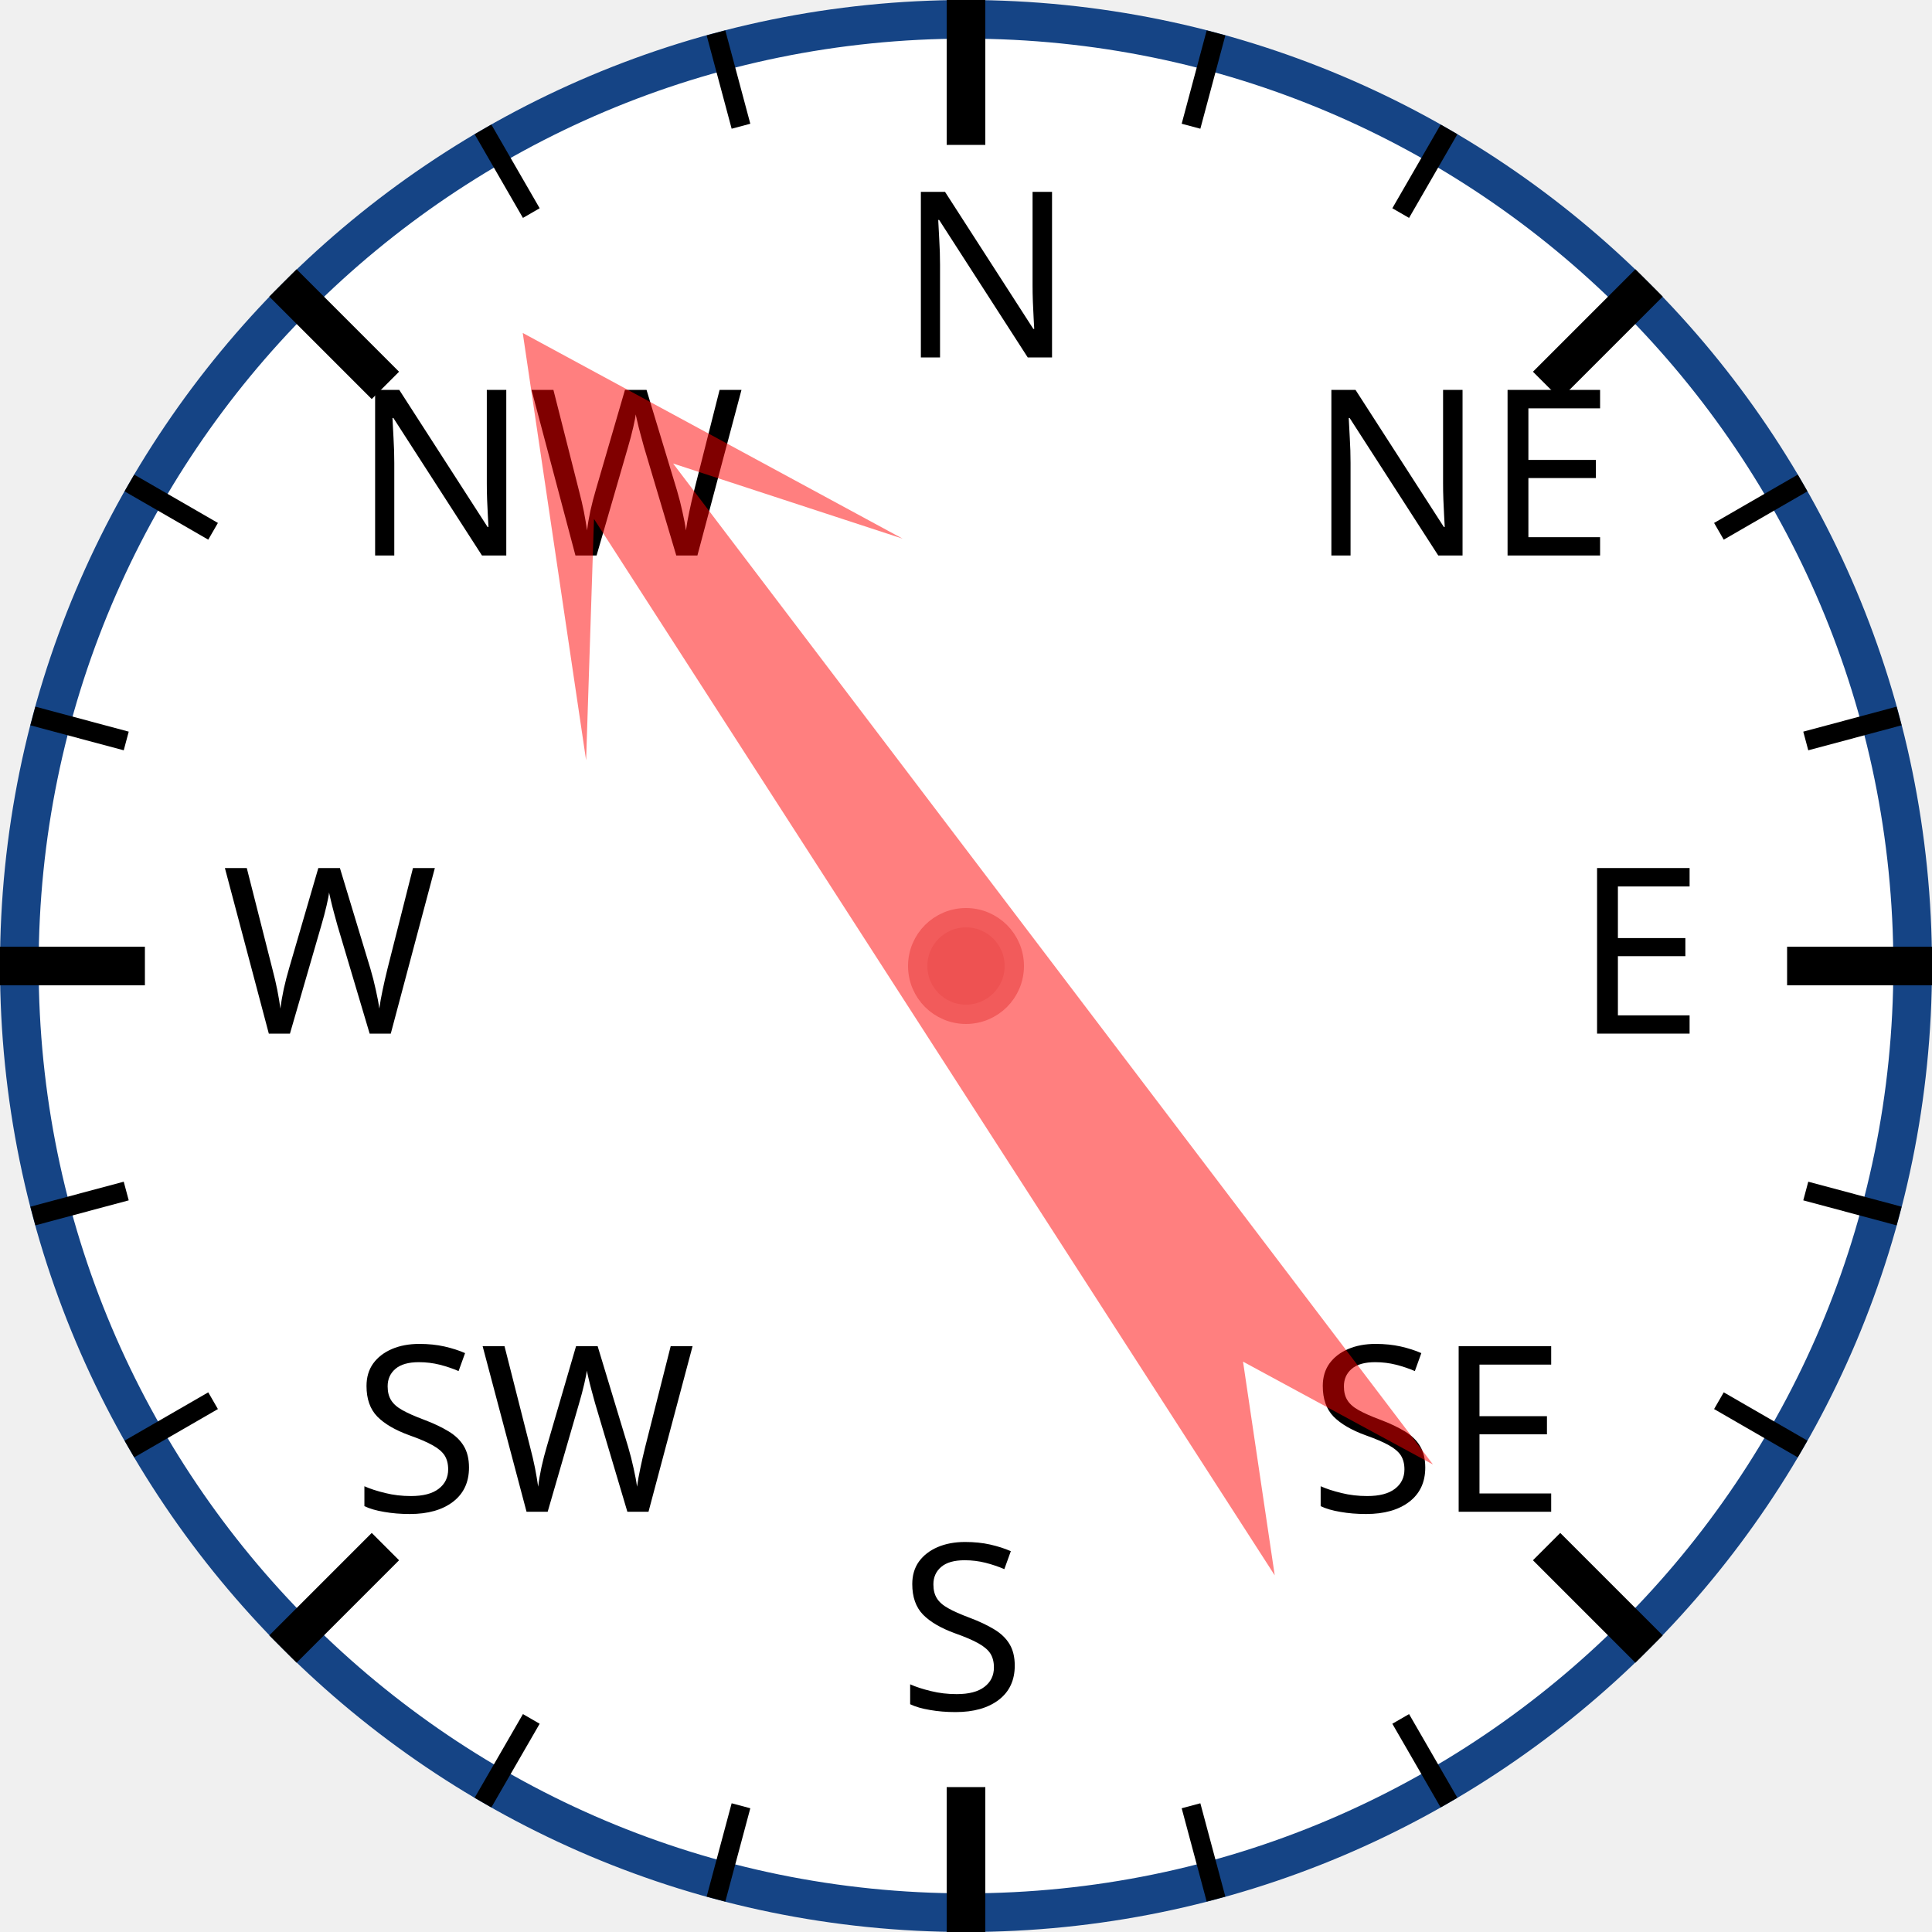
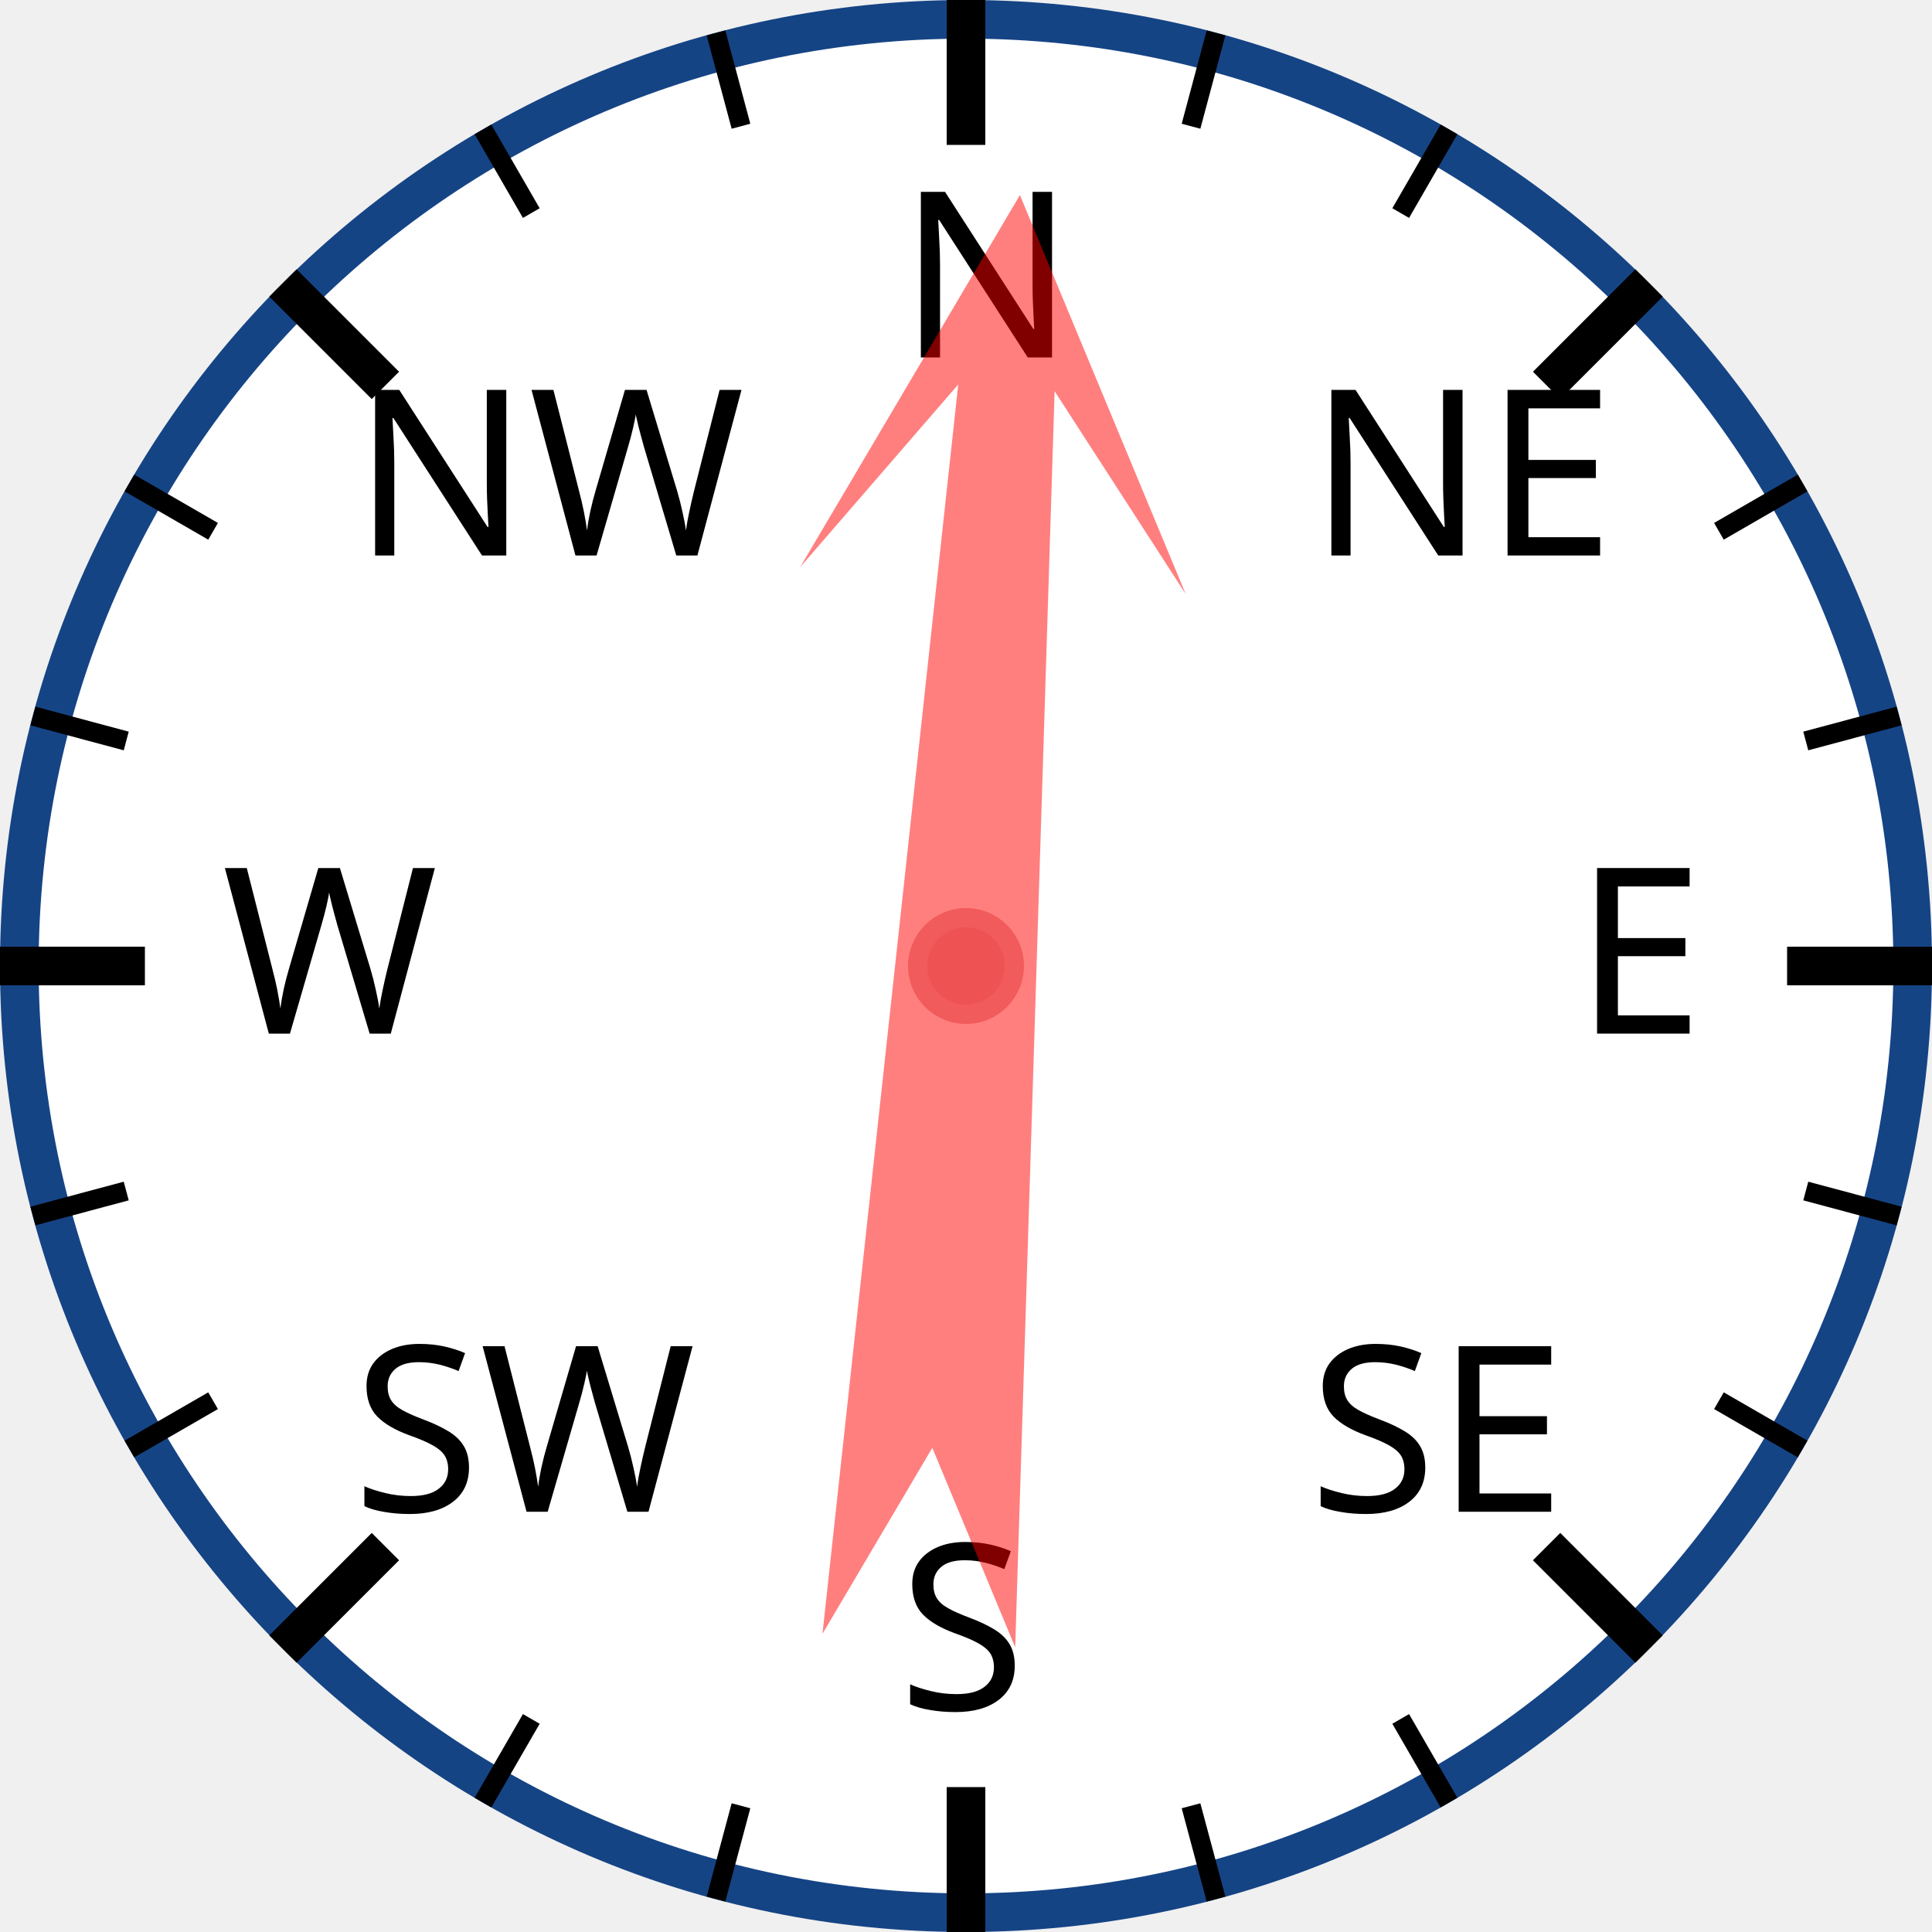
<svg xmlns="http://www.w3.org/2000/svg" width="120px" height="120px" viewBox="0 0 200 200">
  <circle cx="100" cy="100" r="98" style="fill: white; stroke: #154485; stroke-width: 4;" />
  <text x="93.0" y="37.0" style="font-family: sans-serif; font-size: 18pt;">N</text>
  <line x1="100.0" y1="0.0" x2="100.0" y2="15.0" style="stroke: black; stroke-width: 4;" />
  <line x1="74.118" y1="3.407" x2="76.706" y2="13.067" style="stroke: black; stroke-width: 2;" />
  <line x1="50" y1="13.397" x2="55" y2="22.058" style="stroke: black; stroke-width: 2;" />
  <text x="36.503" y="57.503" style="font-family: sans-serif; font-size: 18pt;">NW</text>
  <line x1="29.289" y1="29.289" x2="39.896" y2="39.896" style="stroke: black; stroke-width: 4;" />
  <line x1="13.397" y1="50" x2="22.058" y2="55" style="stroke: black; stroke-width: 2;" />
  <line x1="3.407" y1="74.118" x2="13.067" y2="76.706" style="stroke: black; stroke-width: 2;" />
  <text x="23.0" y="107.0" style="font-family: sans-serif; font-size: 18pt;">W</text>
  <line x1="0.0" y1="100.0" x2="15.0" y2="100.0" style="stroke: black; stroke-width: 4;" />
  <line x1="3.407" y1="125.882" x2="13.067" y2="123.294" style="stroke: black; stroke-width: 2;" />
  <line x1="13.397" y1="150" x2="22.058" y2="145" style="stroke: black; stroke-width: 2;" />
  <text x="36.503" y="156.497" style="font-family: sans-serif; font-size: 18pt;">SW</text>
  <line x1="29.289" y1="170.711" x2="39.896" y2="160.104" style="stroke: black; stroke-width: 4;" />
  <line x1="50" y1="186.603" x2="55" y2="177.942" style="stroke: black; stroke-width: 2;" />
  <line x1="74.118" y1="196.593" x2="76.706" y2="186.933" style="stroke: black; stroke-width: 2;" />
  <text x="93" y="177.0" style="font-family: sans-serif; font-size: 18pt;">S</text>
  <line x1="100" y1="200.0" x2="100" y2="185.0" style="stroke: black; stroke-width: 4;" />
  <line x1="125.882" y1="196.593" x2="123.294" y2="186.933" style="stroke: black; stroke-width: 2;" />
  <line x1="150.0" y1="186.603" x2="145.0" y2="177.942" style="stroke: black; stroke-width: 2;" />
  <text x="135.497" y="156.497" style="font-family: sans-serif; font-size: 18pt;">SE</text>
  <line x1="170.711" y1="170.711" x2="160.104" y2="160.104" style="stroke: black; stroke-width: 4;" />
  <line x1="186.603" y1="150" x2="177.942" y2="145" style="stroke: black; stroke-width: 2;" />
  <line x1="196.593" y1="125.882" x2="186.933" y2="123.294" style="stroke: black; stroke-width: 2;" />
  <text x="163.0" y="107" style="font-family: sans-serif; font-size: 18pt;">E</text>
  <line x1="200.0" y1="100" x2="185.0" y2="100" style="stroke: black; stroke-width: 4;" />
  <line x1="196.593" y1="74.118" x2="186.933" y2="76.706" style="stroke: black; stroke-width: 2;" />
  <line x1="186.603" y1="50" x2="177.942" y2="55" style="stroke: black; stroke-width: 2;" />
  <text x="135.497" y="57.503" style="font-family: sans-serif; font-size: 18pt;">NE</text>
  <line x1="170.711" y1="29.289" x2="160.104" y2="39.896" style="stroke: black; stroke-width: 4;" />
  <line x1="150" y1="13.397" x2="145" y2="22.058" style="stroke: black; stroke-width: 2;" />
  <line x1="125.882" y1="3.407" x2="123.294" y2="13.067" style="stroke: black; stroke-width: 2;" />
-   <polygon points="100 20 120 60 105 40 110 170 100 150 90 170 95 40 80 60" style="fill: red; fill-opacity: 0.5;" transform="rotate(325,100,100)" />
+   <polygon points="100 20 120 60 105 40 110 170 100 150 90 170 95 40 80 60" style="fill: red; fill-opacity: 0.5;" transform="rotate(4,100,100)" />
  <circle cx="100" cy="100" r="5" style="fill: #EE5252; stroke: #F25B5B; stroke-width: 2;" />
</svg>
